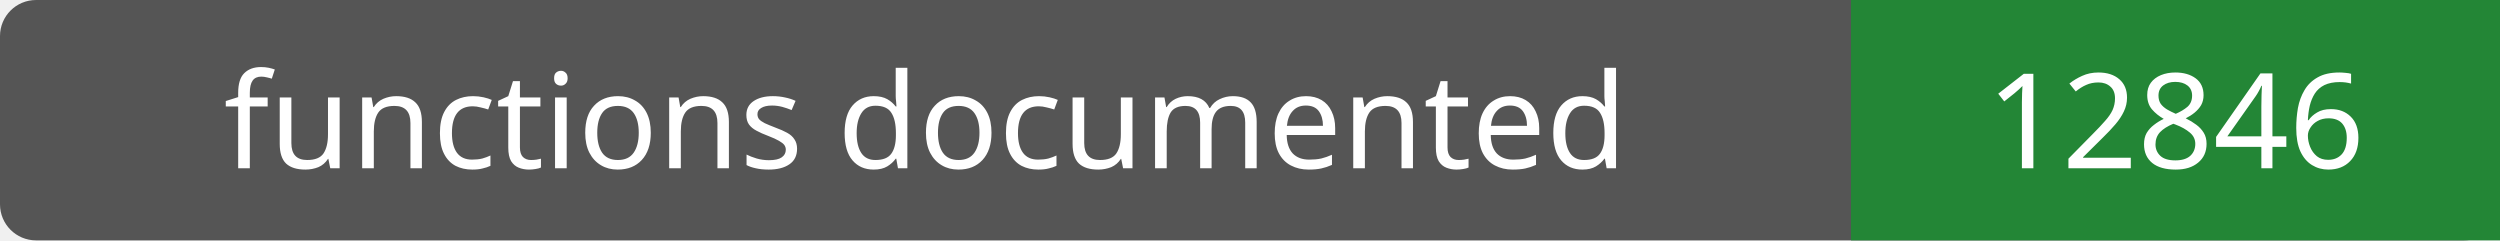
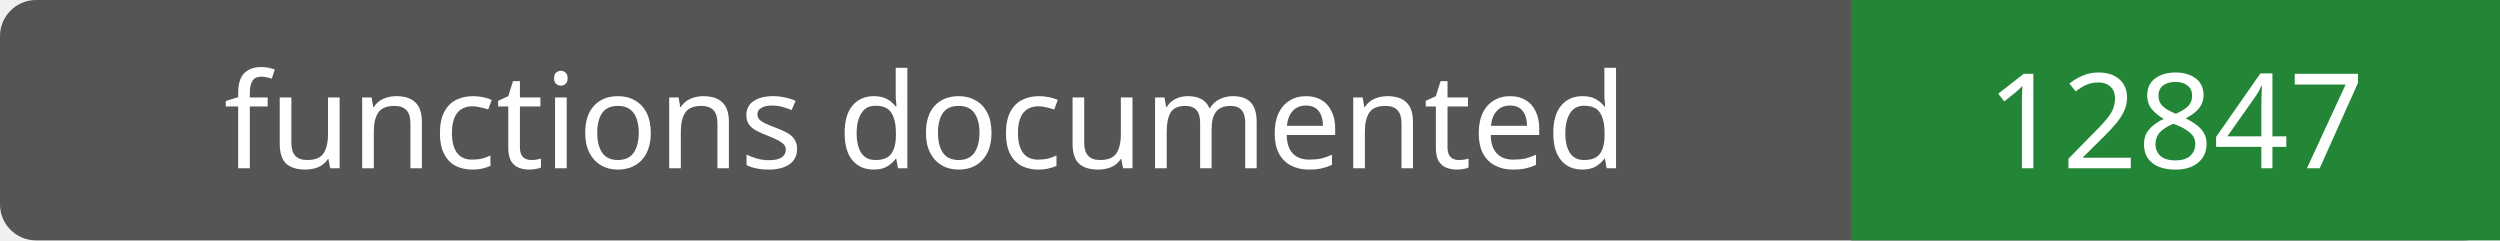
- <svg xmlns="http://www.w3.org/2000/svg" width="208" height="20" role="img" aria-label="functions documented: 12846">
+ <svg xmlns="http://www.w3.org/2000/svg" width="208" height="20" role="img" aria-label="functions documented: 12847">
  <rect width="208" height="20" rx="3" fill="#555" />
  <path fill="#238636" d="M154 0h54v20H154z" />
  <g fill="#fff" text-anchor="middle" font-family="Verdana,sans-serif" font-size="11">
    <text x="77.0" y="14">functions documented</text>
-     <text x="181.0" y="14">12846</text>
+     <text x="181.0" y="14">12847</text>
  </g>
</svg>
